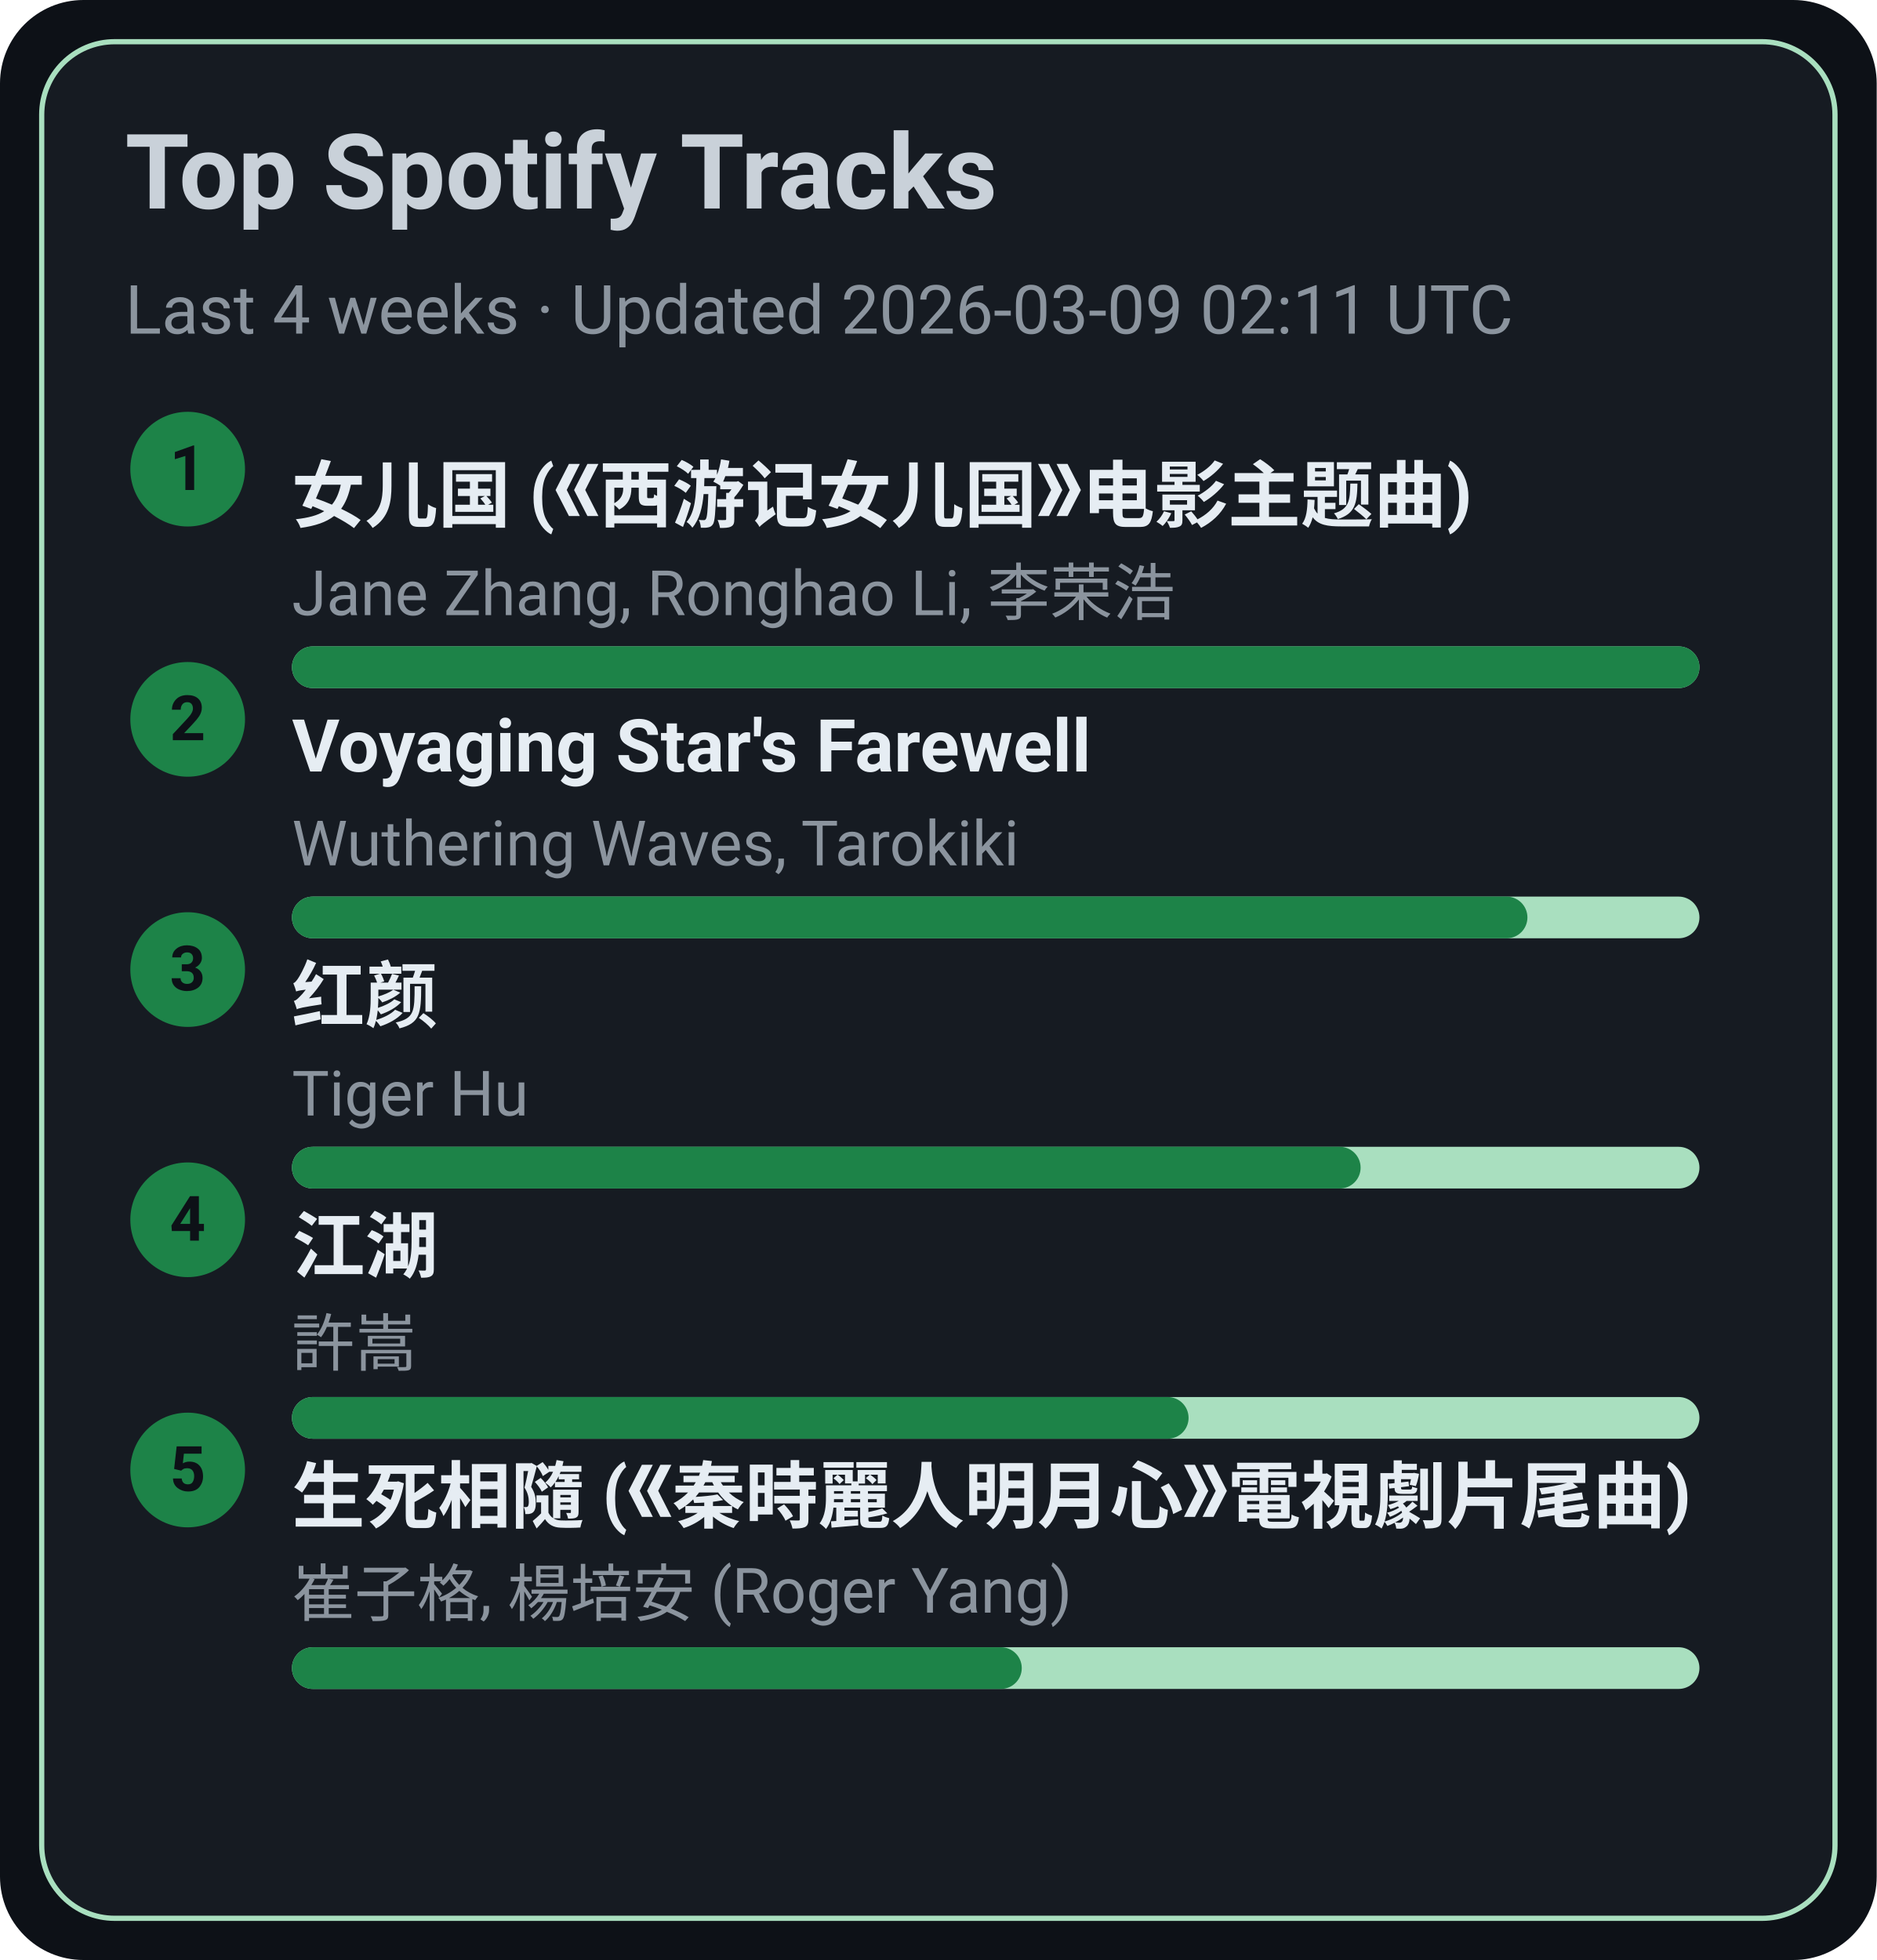
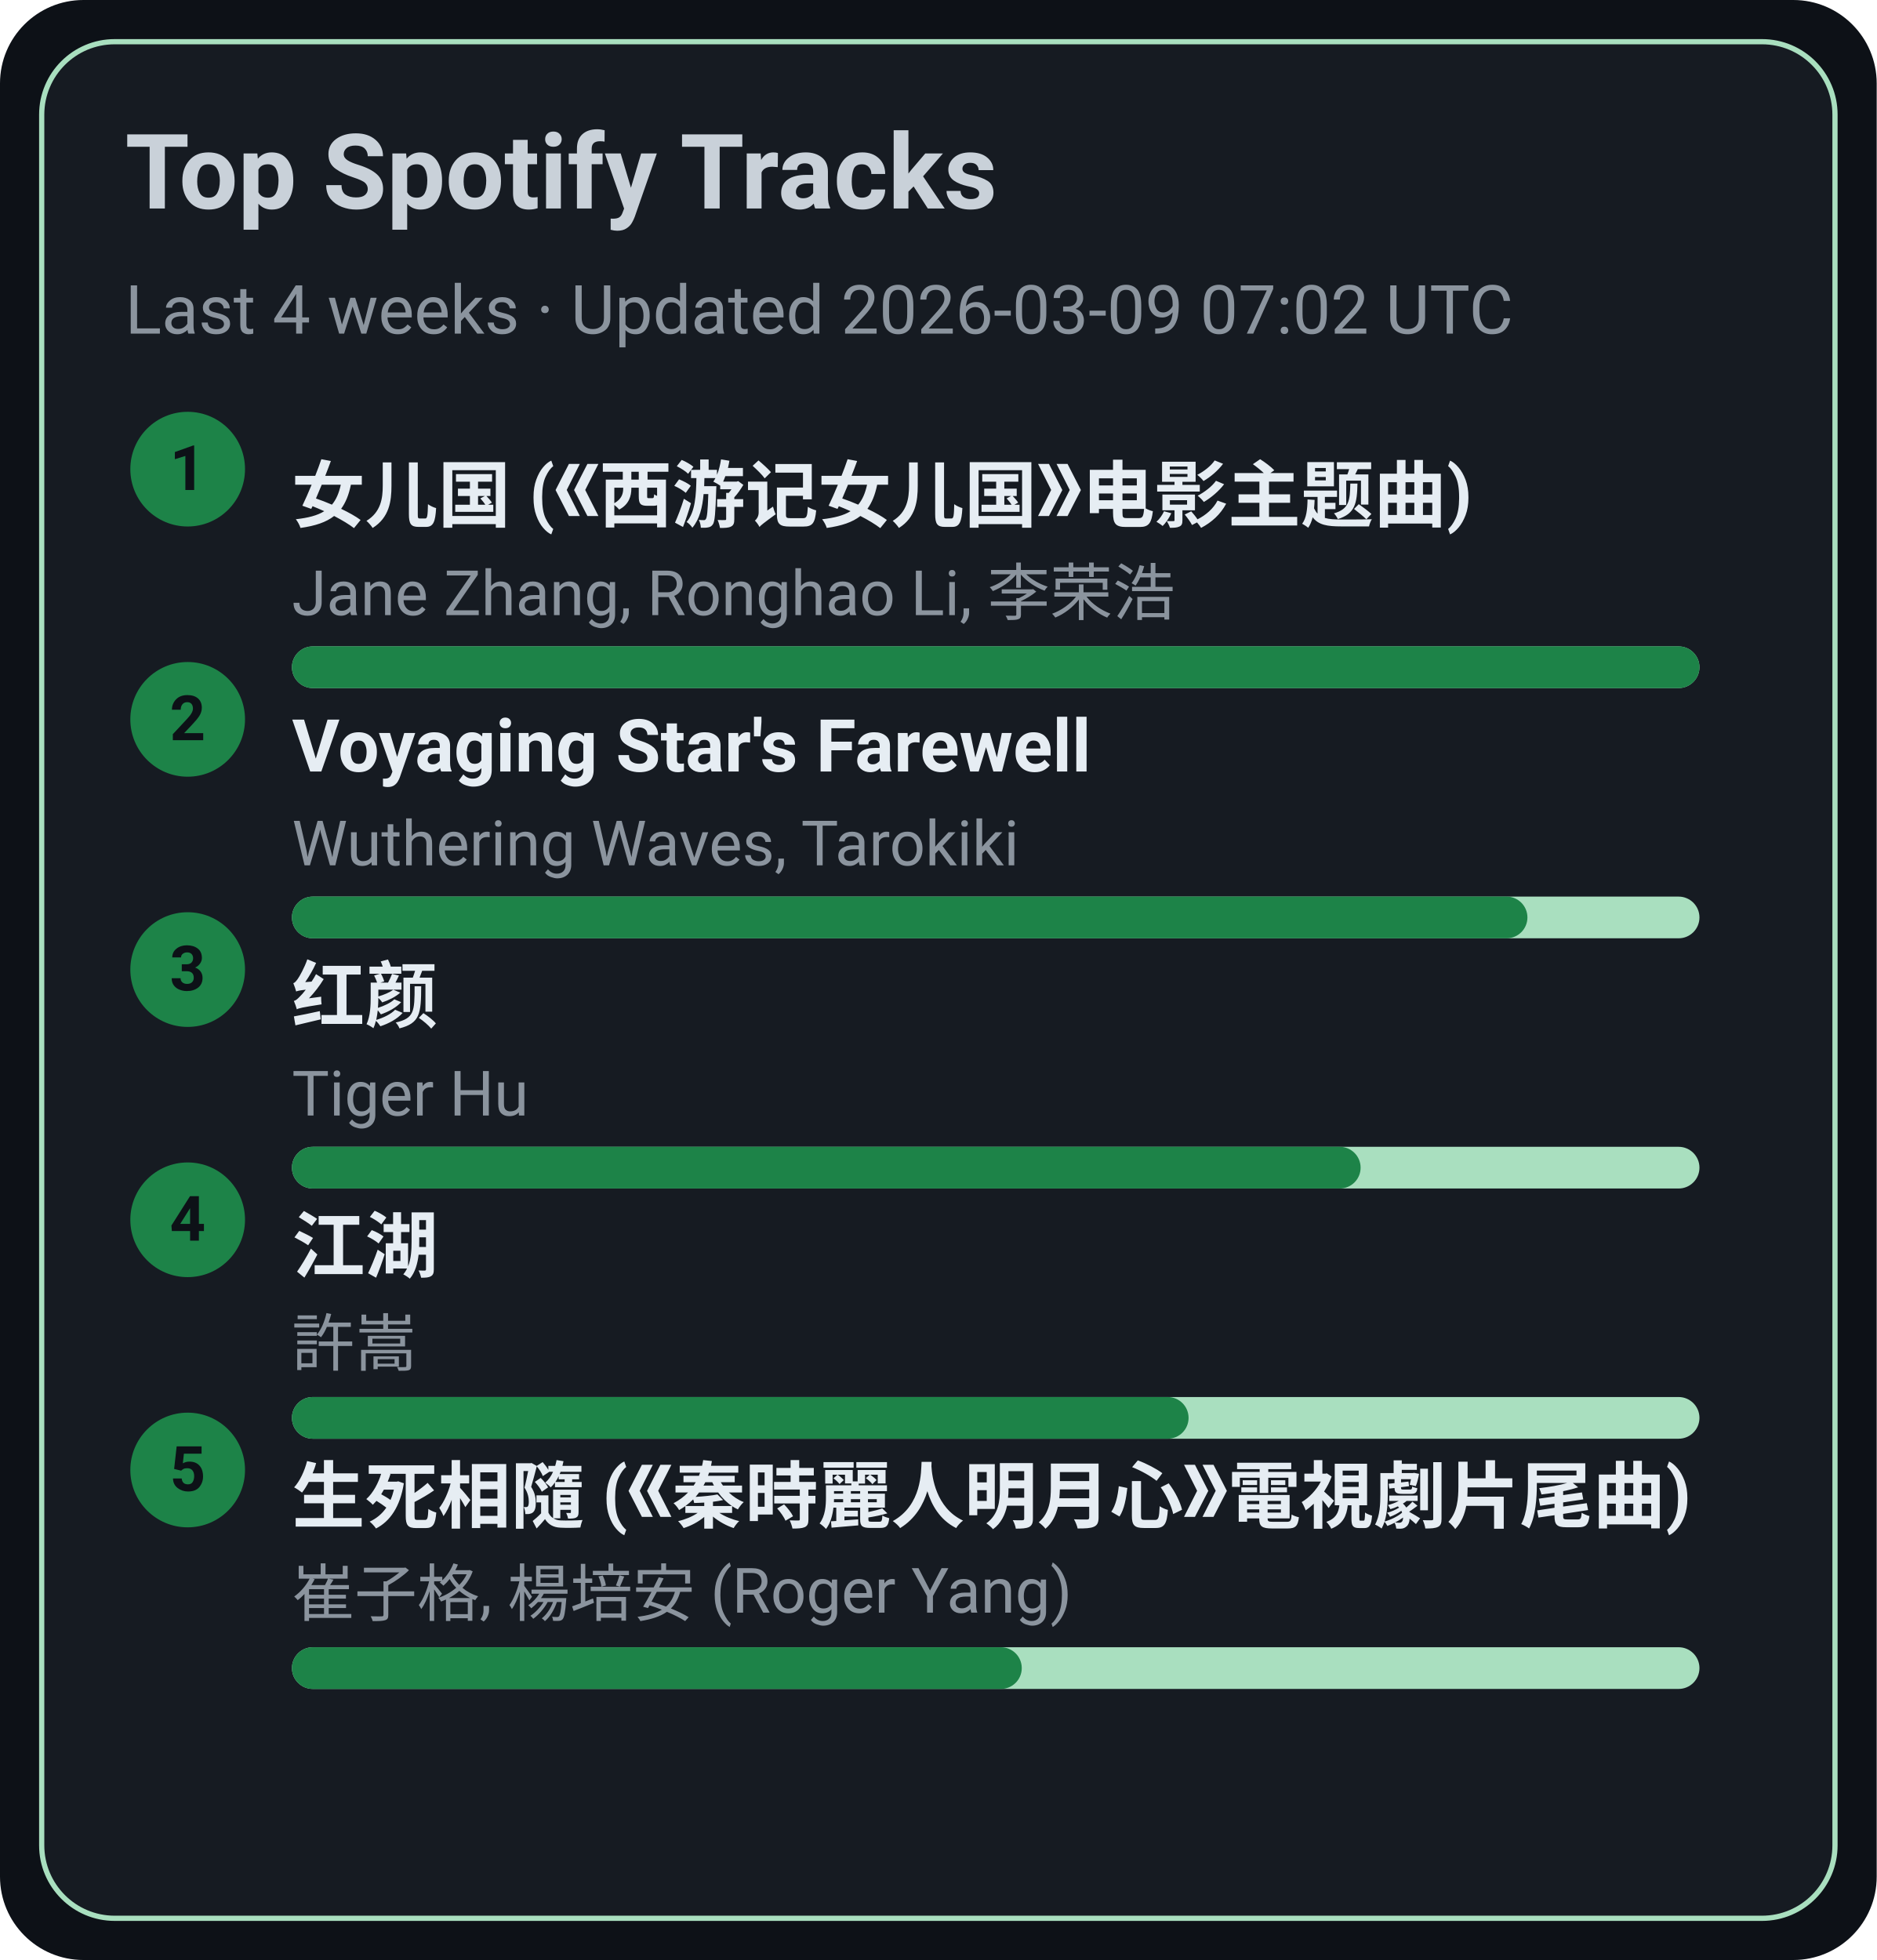
<svg xmlns="http://www.w3.org/2000/svg" width="360" height="376" viewBox="0 0 360 376">
  <style>text{font-family:-apple-system,BlinkMacSystemFont,Segoe UI,Roboto,Ubuntu,Helvetica Neue,Arial,Noto Sans,sans-serif}</style>
  <rect width="360" height="376" rx="16" fill="#0d1117" />
  <rect x="8" y="8" width="344" height="360" rx="14" fill="#161b22" stroke="#A9DFBF" />
  <text x="24" y="40" font-size="20" fill="#c9d1d9" font-weight="600">Top Spotify Tracks</text>
-   <text x="24" y="64" font-size="13" fill="#8b949e">Last 4 weeks · Updated 2026-03-09 02:11 UTC</text>
+   <text x="24" y="64" font-size="13" fill="#8b949e">Last 4 weeks · Updated 2026-03-09 07:02 UTC</text>
  <circle cx="36" cy="90" r="11" fill="#1D8348" />
  <text x="36" y="94" text-anchor="middle" font-size="12" fill="#0d1117" font-weight="700">1</text>
  <a href="https://open.spotify.com/track/5vfCdwOheQGcrR91ATpL2k" target="_blank" rel="noopener noreferrer">
    <text x="56" y="100" font-size="14" fill="#e6edf3" font-weight="600">女儿国 (《西游记女儿国》电影主题曲)</text>
  </a>
  <text x="56" y="118" font-size="12" fill="#8b949e">Jane Zhang, Ronghao Li, 李荣浩</text>
  <rect x="56" y="124" width="270" height="8" rx="4" fill="#A9DFBF" />
  <rect x="56" y="124" width="270" height="8" rx="4" fill="#1D8348" />
  <circle cx="36" cy="138" r="11" fill="#1D8348" />
  <text x="36" y="142" text-anchor="middle" font-size="12" fill="#0d1117" font-weight="700">2</text>
  <a href="https://open.spotify.com/track/3uI2KolgU1Pt41ywffsggr" target="_blank" rel="noopener noreferrer">
    <text x="56" y="148" font-size="14" fill="#e6edf3" font-weight="600">Voyaging Star's Farewell</text>
  </a>
  <text x="56" y="166" font-size="12" fill="#8b949e">Wuthering Waves, Tarokiki</text>
  <rect x="56" y="172" width="270" height="8" rx="4" fill="#A9DFBF" />
  <rect x="56" y="172" width="237" height="8" rx="4" fill="#1D8348" />
  <circle cx="36" cy="186" r="11" fill="#1D8348" />
  <text x="36" y="190" text-anchor="middle" font-size="12" fill="#0d1117" font-weight="700">3</text>
  <a href="https://open.spotify.com/track/6Q7OE4tvrUOIvIDY2EC5Im" target="_blank" rel="noopener noreferrer">
    <text x="56" y="196" font-size="14" fill="#e6edf3" font-weight="600">红颜</text>
  </a>
  <text x="56" y="214" font-size="12" fill="#8b949e">Tiger Hu</text>
  <rect x="56" y="220" width="270" height="8" rx="4" fill="#A9DFBF" />
  <rect x="56" y="220" width="205" height="8" rx="4" fill="#1D8348" />
  <circle cx="36" cy="234" r="11" fill="#1D8348" />
  <text x="36" y="238" text-anchor="middle" font-size="12" fill="#0d1117" font-weight="700">4</text>
  <a href="https://open.spotify.com/track/03PCdwqajii1xgp7WIozzC" target="_blank" rel="noopener noreferrer">
    <text x="56" y="244" font-size="14" fill="#e6edf3" font-weight="600">江湖</text>
  </a>
  <text x="56" y="262" font-size="12" fill="#8b949e">許嵩</text>
  <rect x="56" y="268" width="270" height="8" rx="4" fill="#A9DFBF" />
  <rect x="56" y="268" width="172" height="8" rx="4" fill="#1D8348" />
  <circle cx="36" cy="282" r="11" fill="#1D8348" />
  <text x="36" y="286" text-anchor="middle" font-size="12" fill="#0d1117" font-weight="700">5</text>
  <a href="https://open.spotify.com/track/6qiDtcYiZOQ4HRuC8U55EM" target="_blank" rel="noopener noreferrer">
    <text x="56" y="292" font-size="14" fill="#e6edf3" font-weight="600">生死相隨 (《秦時麗人明月心》電視劇片尾曲)</text>
  </a>
  <text x="56" y="310" font-size="12" fill="#8b949e">崔子格, 楊培安 (Roger Yang)</text>
  <rect x="56" y="316" width="270" height="8" rx="4" fill="#A9DFBF" />
  <rect x="56" y="316" width="140" height="8" rx="4" fill="#1D8348" />
</svg>
